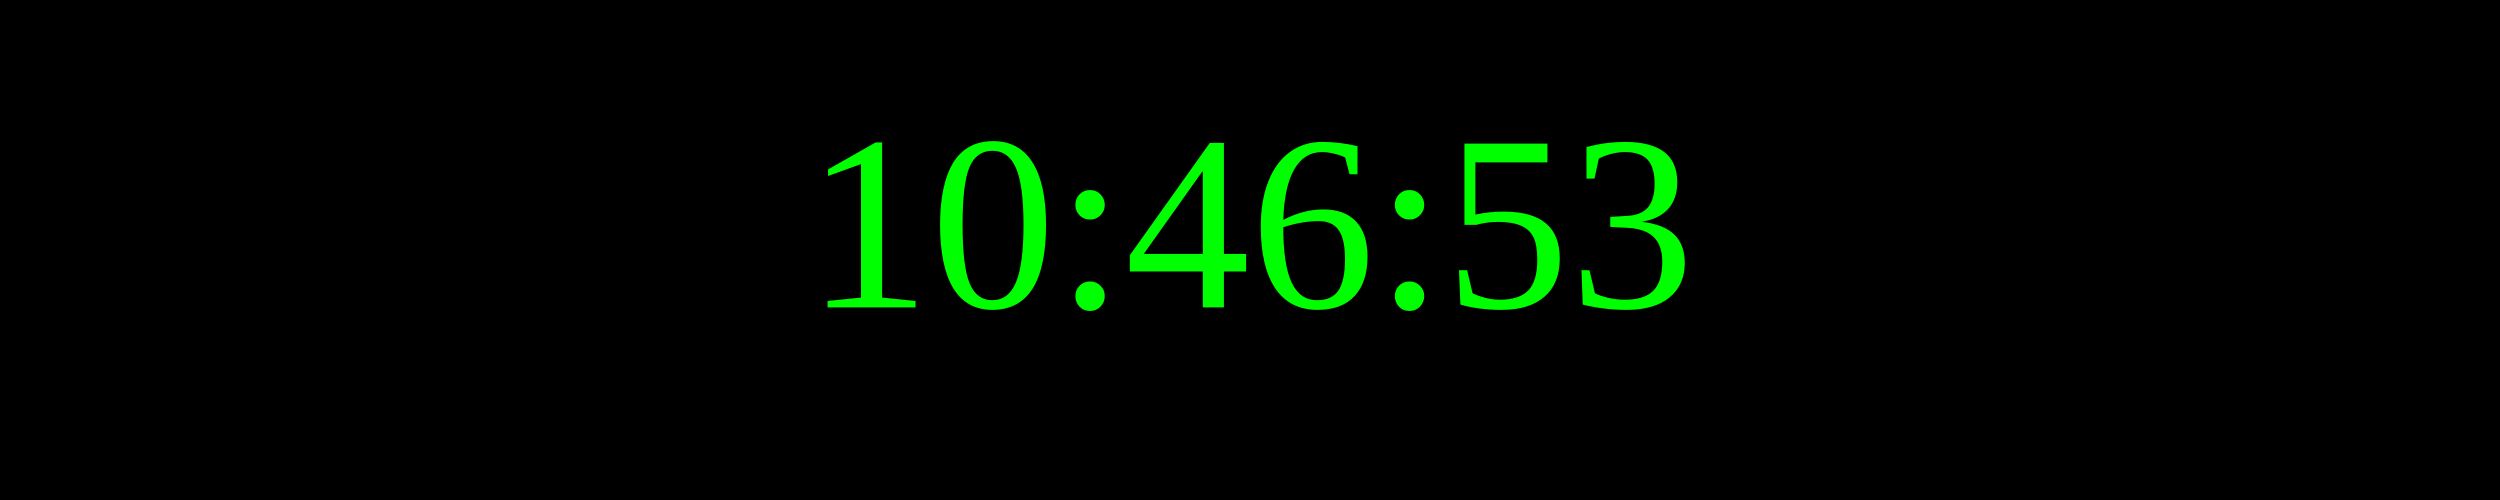
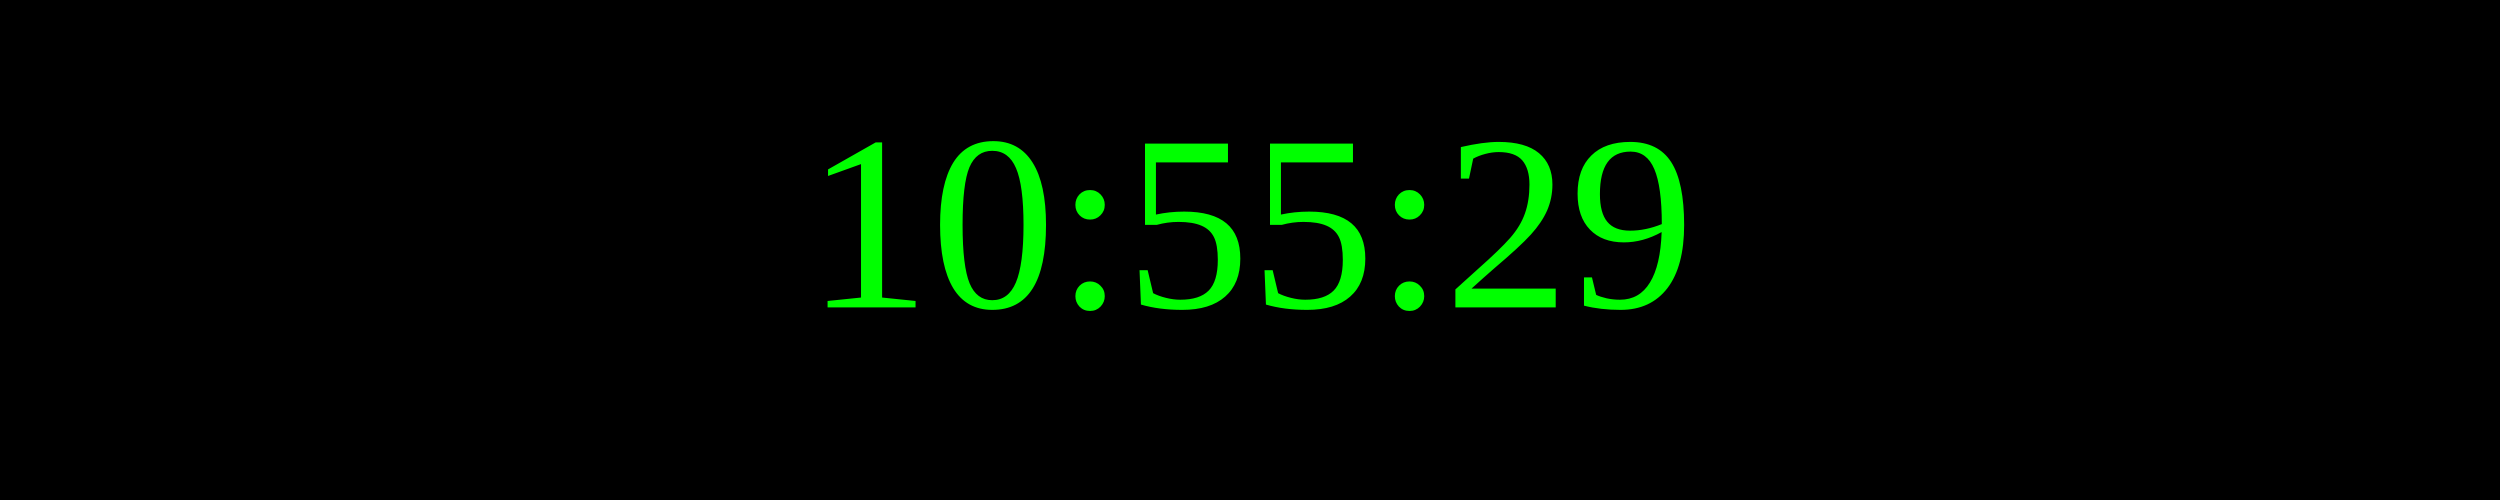
<svg xmlns="http://www.w3.org/2000/svg" width="250" height="50">
  <rect width="100%" height="100%" fill="black" />
  <text x="50%" y="50%" font-size="25" fill="lime" text-anchor="middle" dominant-baseline="middle">
- 10:46:53
+ 10:55:29
</text>
</svg>
